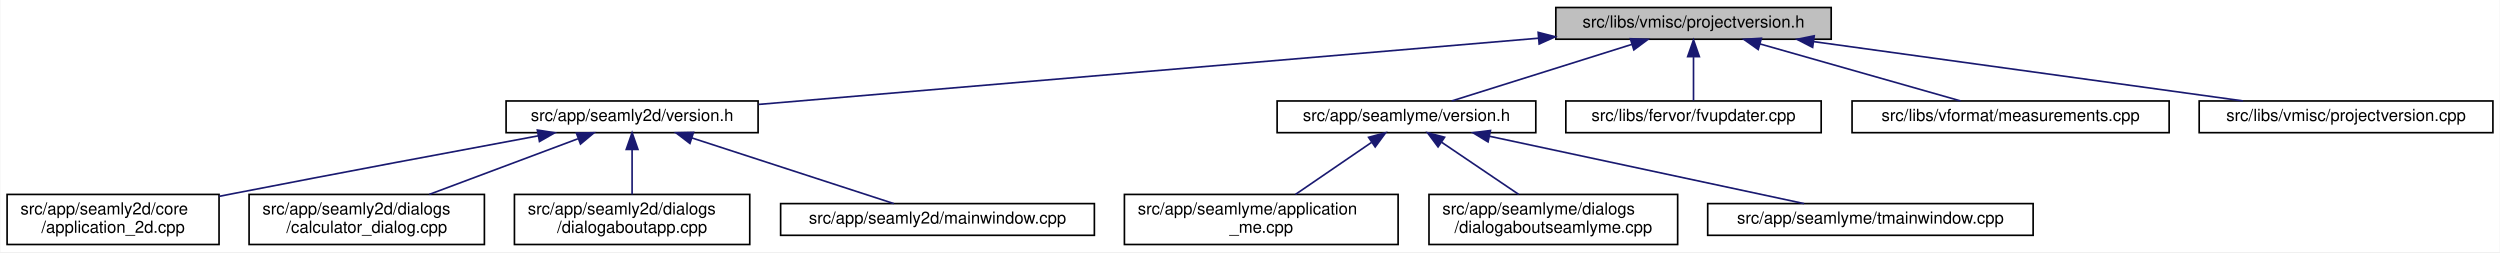
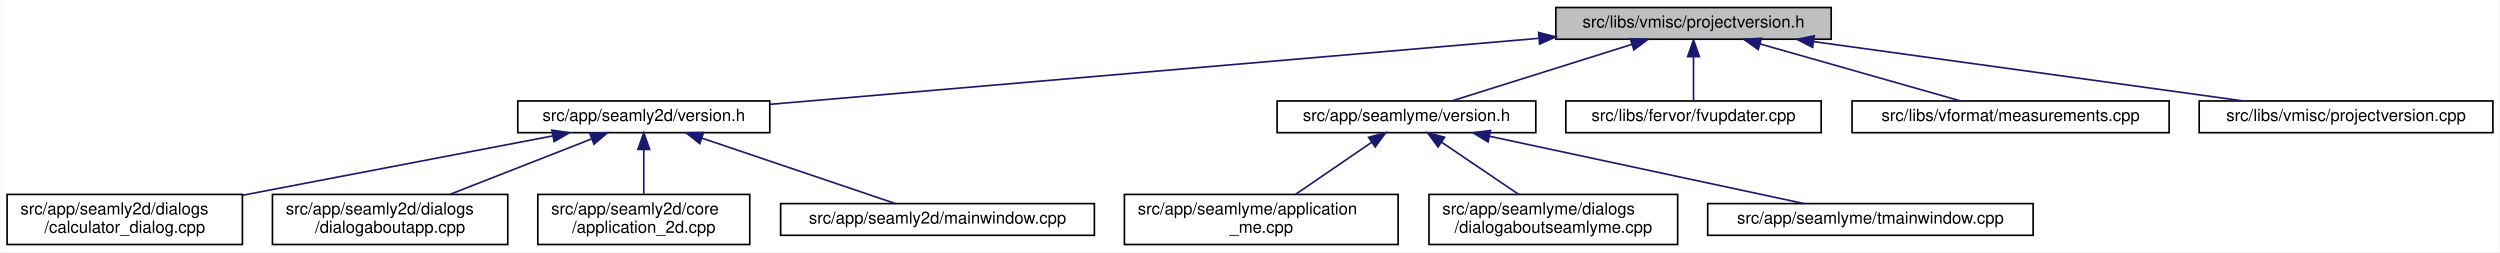
<svg xmlns="http://www.w3.org/2000/svg" xmlns:xlink="http://www.w3.org/1999/xlink" width="1498pt" height="151pt" viewBox="0.00 0.00 1497.50 151.00">
  <g id="graph0" class="graph" transform="scale(1 1) rotate(0) translate(4 147)">
    <polygon fill="white" stroke="transparent" points="-4,4 -4,-147 1493.5,-147 1493.5,4 -4,4" />
    <g id="node1" class="node">
      <g id="a_node1">
        <a xlink:title=" ">
          <polygon fill="#bfbfbf" stroke="black" points="928,-123.5 928,-142.5 1093,-142.5 1093,-123.5 928,-123.5" />
          <text text-anchor="middle" x="1010.5" y="-130.5" font-family="Helvetica,sans-Serif" font-size="10.00">src/libs/vmisc/projectversion.h</text>
        </a>
      </g>
    </g>
    <g id="node2" class="node">
      <g id="a_node2">
        <a xlink:href="../../d1/d9f/seamly2d_2version_8h.html" target="_top" xlink:title=" ">
-           <polygon fill="white" stroke="black" points="299,-67.5 299,-86.5 450,-86.5 450,-67.5 299,-67.5" />
-           <text text-anchor="middle" x="374.5" y="-74.5" font-family="Helvetica,sans-Serif" font-size="10.00">src/app/seamly2d/version.h</text>
+           <polygon fill="white" stroke="black" points="306,-67.5 306,-86.5 457,-86.5 457,-67.5 306,-67.5" />
+           <text text-anchor="middle" x="381.5" y="-74.5" font-family="Helvetica,sans-Serif" font-size="10.00">src/app/seamly2d/version.h</text>
        </a>
      </g>
    </g>
    <g id="edge1" class="edge">
-       <path fill="none" stroke="midnightblue" d="M917.63,-124.11C791.17,-113.38 567.21,-94.36 450.31,-84.44" />
-       <polygon fill="midnightblue" stroke="midnightblue" points="917.42,-127.61 927.68,-124.97 918.01,-120.63 917.42,-127.61" />
+       <path fill="none" stroke="midnightblue" d="M917.64,-124.03C792.68,-113.3 572.79,-94.42 457.27,-84.5" />
+       <polygon fill="midnightblue" stroke="midnightblue" points="917.68,-127.54 927.95,-124.91 918.28,-120.57 917.68,-127.54" />
    </g>
    <g id="node7" class="node">
      <g id="a_node7">
        <a xlink:href="../../d0/d0c/seamlyme_2version_8h.html" target="_top" xlink:title=" ">
          <polygon fill="white" stroke="black" points="761,-67.5 761,-86.5 916,-86.5 916,-67.5 761,-67.5" />
          <text text-anchor="middle" x="838.5" y="-74.5" font-family="Helvetica,sans-Serif" font-size="10.00">src/app/seamlyme/version.h</text>
        </a>
      </g>
    </g>
    <g id="edge6" class="edge">
      <path fill="none" stroke="midnightblue" d="M973.67,-120.44C941.24,-110.26 894.76,-95.66 865.63,-86.52" />
      <polygon fill="midnightblue" stroke="midnightblue" points="972.66,-123.79 983.25,-123.44 974.75,-117.11 972.66,-123.79" />
    </g>
    <g id="node11" class="node">
      <g id="a_node11">
        <a xlink:href="../../d4/d90/fvupdater_8cpp.html" target="_top" xlink:title=" ">
          <polygon fill="white" stroke="black" points="934,-67.5 934,-86.5 1087,-86.5 1087,-67.5 934,-67.5" />
          <text text-anchor="middle" x="1010.5" y="-74.5" font-family="Helvetica,sans-Serif" font-size="10.00">src/libs/fervor/fvupdater.cpp</text>
        </a>
      </g>
    </g>
    <g id="edge10" class="edge">
      <path fill="none" stroke="midnightblue" d="M1010.5,-112.8C1010.5,-103.91 1010.5,-93.78 1010.5,-86.75" />
      <polygon fill="midnightblue" stroke="midnightblue" points="1007,-113.08 1010.5,-123.08 1014,-113.08 1007,-113.08" />
    </g>
    <g id="node12" class="node">
      <g id="a_node12">
        <a xlink:href="../../d9/de3/measurements_8cpp.html" target="_top" xlink:title=" ">
          <polygon fill="white" stroke="black" points="1105.5,-67.5 1105.5,-86.5 1295.5,-86.5 1295.5,-67.5 1105.5,-67.5" />
          <text text-anchor="middle" x="1200.5" y="-74.5" font-family="Helvetica,sans-Serif" font-size="10.00">src/libs/vformat/measurements.cpp</text>
        </a>
      </g>
    </g>
    <g id="edge11" class="edge">
      <path fill="none" stroke="midnightblue" d="M1050.26,-120.7C1086.12,-110.51 1138.07,-95.74 1170.53,-86.52" />
      <polygon fill="midnightblue" stroke="midnightblue" points="1049.27,-117.34 1040.61,-123.44 1051.18,-124.08 1049.27,-117.34" />
    </g>
    <g id="node13" class="node">
      <g id="a_node13">
        <a xlink:href="../../d1/d65/projectversion_8cpp.html" target="_top" xlink:title=" ">
          <polygon fill="white" stroke="black" points="1313.5,-67.5 1313.5,-86.5 1489.5,-86.5 1489.5,-67.5 1313.5,-67.5" />
          <text text-anchor="middle" x="1401.5" y="-74.5" font-family="Helvetica,sans-Serif" font-size="10.00">src/libs/vmisc/projectversion.cpp</text>
        </a>
      </g>
    </g>
    <g id="edge12" class="edge">
      <path fill="none" stroke="midnightblue" d="M1082.6,-122.04C1156.45,-111.84 1270.03,-96.16 1339.83,-86.52" />
      <polygon fill="midnightblue" stroke="midnightblue" points="1081.88,-118.61 1072.46,-123.44 1082.84,-125.54 1081.88,-118.61" />
    </g>
    <g id="node3" class="node">
      <g id="a_node3">
-         <a xlink:href="../../df/d3e/application__2d_8cpp.html" target="_top" xlink:title=" ">
-           <polygon fill="white" stroke="black" points="0,-0.5 0,-30.5 127,-30.5 127,-0.5 0,-0.5" />
-           <text text-anchor="start" x="8" y="-18.5" font-family="Helvetica,sans-Serif" font-size="10.00">src/app/seamly2d/core</text>
-           <text text-anchor="middle" x="63.5" y="-7.5" font-family="Helvetica,sans-Serif" font-size="10.00">/application_2d.cpp</text>
+         <a xlink:href="../../d7/dfa/calculator__dialog_8cpp.html" target="_top" xlink:title=" ">
+           <polygon fill="white" stroke="black" points="0,-0.5 0,-30.5 141,-30.5 141,-0.5 0,-0.5" />
+           <text text-anchor="start" x="8" y="-18.5" font-family="Helvetica,sans-Serif" font-size="10.00">src/app/seamly2d/dialogs</text>
+           <text text-anchor="middle" x="70.5" y="-7.5" font-family="Helvetica,sans-Serif" font-size="10.00">/calculator_dialog.cpp</text>
        </a>
      </g>
    </g>
    <g id="edge2" class="edge">
-       <path fill="none" stroke="midnightblue" d="M318.23,-65.61C269.77,-56.62 197.99,-43.17 135.5,-31 132.75,-30.46 129.93,-29.91 127.09,-29.35" />
-       <polygon fill="midnightblue" stroke="midnightblue" points="317.73,-69.08 328.2,-67.46 319.01,-62.2 317.73,-69.08" />
+       <path fill="none" stroke="midnightblue" d="M326.97,-65.57C275.32,-55.69 197.49,-40.8 141.11,-30.01" />
+       <polygon fill="midnightblue" stroke="midnightblue" points="326.46,-69.03 336.94,-67.48 327.78,-62.16 326.46,-69.03" />
    </g>
    <g id="node4" class="node">
      <g id="a_node4">
-         <a xlink:href="../../d7/dfa/calculator__dialog_8cpp.html" target="_top" xlink:title=" ">
-           <polygon fill="white" stroke="black" points="145,-0.5 145,-30.5 286,-30.5 286,-0.5 145,-0.5" />
-           <text text-anchor="start" x="153" y="-18.5" font-family="Helvetica,sans-Serif" font-size="10.00">src/app/seamly2d/dialogs</text>
-           <text text-anchor="middle" x="215.5" y="-7.5" font-family="Helvetica,sans-Serif" font-size="10.00">/calculator_dialog.cpp</text>
+         <a xlink:href="../../dd/d64/dialogaboutapp_8cpp.html" target="_top" xlink:title=" ">
+           <polygon fill="white" stroke="black" points="159,-0.5 159,-30.5 300,-30.5 300,-0.5 159,-0.5" />
+           <text text-anchor="start" x="167" y="-18.5" font-family="Helvetica,sans-Serif" font-size="10.00">src/app/seamly2d/dialogs</text>
+           <text text-anchor="middle" x="229.5" y="-7.5" font-family="Helvetica,sans-Serif" font-size="10.00">/dialogaboutapp.cpp</text>
        </a>
      </g>
    </g>
    <g id="edge3" class="edge">
-       <path fill="none" stroke="midnightblue" d="M342.03,-63.85C316.2,-54.18 280.03,-40.65 252.97,-30.52" />
-       <polygon fill="midnightblue" stroke="midnightblue" points="341.13,-67.25 351.72,-67.48 343.58,-60.69 341.13,-67.25" />
+       <path fill="none" stroke="midnightblue" d="M350.13,-63.72C325.46,-54.06 291.07,-40.6 265.32,-30.52" />
+       <polygon fill="midnightblue" stroke="midnightblue" points="349.13,-67.09 359.72,-67.48 351.69,-60.57 349.13,-67.09" />
    </g>
    <g id="node5" class="node">
      <g id="a_node5">
-         <a xlink:href="../../dd/d64/dialogaboutapp_8cpp.html" target="_top" xlink:title=" ">
-           <polygon fill="white" stroke="black" points="304,-0.5 304,-30.5 445,-30.5 445,-0.5 304,-0.5" />
-           <text text-anchor="start" x="312" y="-18.5" font-family="Helvetica,sans-Serif" font-size="10.00">src/app/seamly2d/dialogs</text>
-           <text text-anchor="middle" x="374.5" y="-7.5" font-family="Helvetica,sans-Serif" font-size="10.00">/dialogaboutapp.cpp</text>
+         <a xlink:href="../../df/d3e/application__2d_8cpp.html" target="_top" xlink:title=" ">
+           <polygon fill="white" stroke="black" points="318,-0.5 318,-30.5 445,-30.5 445,-0.5 318,-0.5" />
+           <text text-anchor="start" x="326" y="-18.5" font-family="Helvetica,sans-Serif" font-size="10.00">src/app/seamly2d/core</text>
+           <text text-anchor="middle" x="381.5" y="-7.5" font-family="Helvetica,sans-Serif" font-size="10.00">/application_2d.cpp</text>
        </a>
      </g>
    </g>
    <g id="edge4" class="edge">
-       <path fill="none" stroke="midnightblue" d="M374.5,-57.23C374.5,-48.59 374.5,-38.5 374.5,-30.52" />
-       <polygon fill="midnightblue" stroke="midnightblue" points="371,-57.48 374.5,-67.48 378,-57.48 371,-57.48" />
+       <path fill="none" stroke="midnightblue" d="M381.5,-57.23C381.5,-48.59 381.5,-38.5 381.5,-30.52" />
+       <polygon fill="midnightblue" stroke="midnightblue" points="378,-57.48 381.5,-67.48 385,-57.48 378,-57.48" />
    </g>
    <g id="node6" class="node">
      <g id="a_node6">
        <a xlink:href="../../d8/dd9/mainwindow_8cpp.html" target="_top" xlink:title=" ">
          <polygon fill="white" stroke="black" points="463.5,-6 463.5,-25 651.5,-25 651.5,-6 463.5,-6" />
          <text text-anchor="middle" x="557.5" y="-13" font-family="Helvetica,sans-Serif" font-size="10.00">src/app/seamly2d/mainwindow.cpp</text>
        </a>
      </g>
    </g>
    <g id="edge5" class="edge">
-       <path fill="none" stroke="midnightblue" d="M410.24,-64.38C445.81,-52.82 499.55,-35.34 531.33,-25.01" />
-       <polygon fill="midnightblue" stroke="midnightblue" points="409.15,-61.05 400.72,-67.48 411.31,-67.71 409.15,-61.05" />
+       <path fill="none" stroke="midnightblue" d="M416.31,-64.23C450.52,-52.67 501.9,-35.3 532.33,-25.01" />
+       <polygon fill="midnightblue" stroke="midnightblue" points="415.07,-60.96 406.72,-67.48 417.31,-67.59 415.07,-60.96" />
    </g>
    <g id="node8" class="node">
      <g id="a_node8">
        <a xlink:href="../../d8/dd0/application__me_8cpp.html" target="_top" xlink:title=" ">
          <polygon fill="white" stroke="black" points="669.5,-0.5 669.5,-30.5 833.5,-30.5 833.5,-0.5 669.5,-0.5" />
          <text text-anchor="start" x="677.5" y="-18.5" font-family="Helvetica,sans-Serif" font-size="10.00">src/app/seamlyme/application</text>
          <text text-anchor="middle" x="751.5" y="-7.5" font-family="Helvetica,sans-Serif" font-size="10.00">_me.cpp</text>
        </a>
      </g>
    </g>
    <g id="edge7" class="edge">
      <path fill="none" stroke="midnightblue" d="M817.65,-61.74C803.82,-52.28 785.76,-39.93 772,-30.52" />
      <polygon fill="midnightblue" stroke="midnightblue" points="815.8,-64.72 826.04,-67.48 819.76,-58.94 815.8,-64.72" />
    </g>
    <g id="node9" class="node">
      <g id="a_node9">
        <a xlink:href="../../d7/d7c/dialogaboutseamlyme_8cpp.html" target="_top" xlink:title=" ">
          <polygon fill="white" stroke="black" points="852,-0.5 852,-30.5 1001,-30.5 1001,-0.5 852,-0.5" />
          <text text-anchor="start" x="860" y="-18.5" font-family="Helvetica,sans-Serif" font-size="10.00">src/app/seamlyme/dialogs</text>
          <text text-anchor="middle" x="926.5" y="-7.5" font-family="Helvetica,sans-Serif" font-size="10.00">/dialogaboutseamlyme.cpp</text>
        </a>
      </g>
    </g>
    <g id="edge8" class="edge">
      <path fill="none" stroke="midnightblue" d="M859.59,-61.74C873.58,-52.28 891.85,-39.93 905.76,-30.52" />
      <polygon fill="midnightblue" stroke="midnightblue" points="857.43,-58.97 851.11,-67.48 861.35,-64.77 857.43,-58.97" />
    </g>
    <g id="node10" class="node">
      <g id="a_node10">
        <a xlink:href="../../dc/de1/tmainwindow_8cpp.html" target="_top" xlink:title=" ">
          <polygon fill="white" stroke="black" points="1019,-6 1019,-25 1214,-25 1214,-6 1019,-6" />
          <text text-anchor="middle" x="1116.5" y="-13" font-family="Helvetica,sans-Serif" font-size="10.00">src/app/seamlyme/tmainwindow.cpp</text>
        </a>
      </g>
    </g>
    <g id="edge9" class="edge">
      <path fill="none" stroke="midnightblue" d="M888.35,-65.33C942.26,-53.79 1027.13,-35.63 1076.74,-25.01" />
      <polygon fill="midnightblue" stroke="midnightblue" points="887.38,-61.96 878.33,-67.48 888.84,-68.8 887.38,-61.96" />
    </g>
  </g>
</svg>
